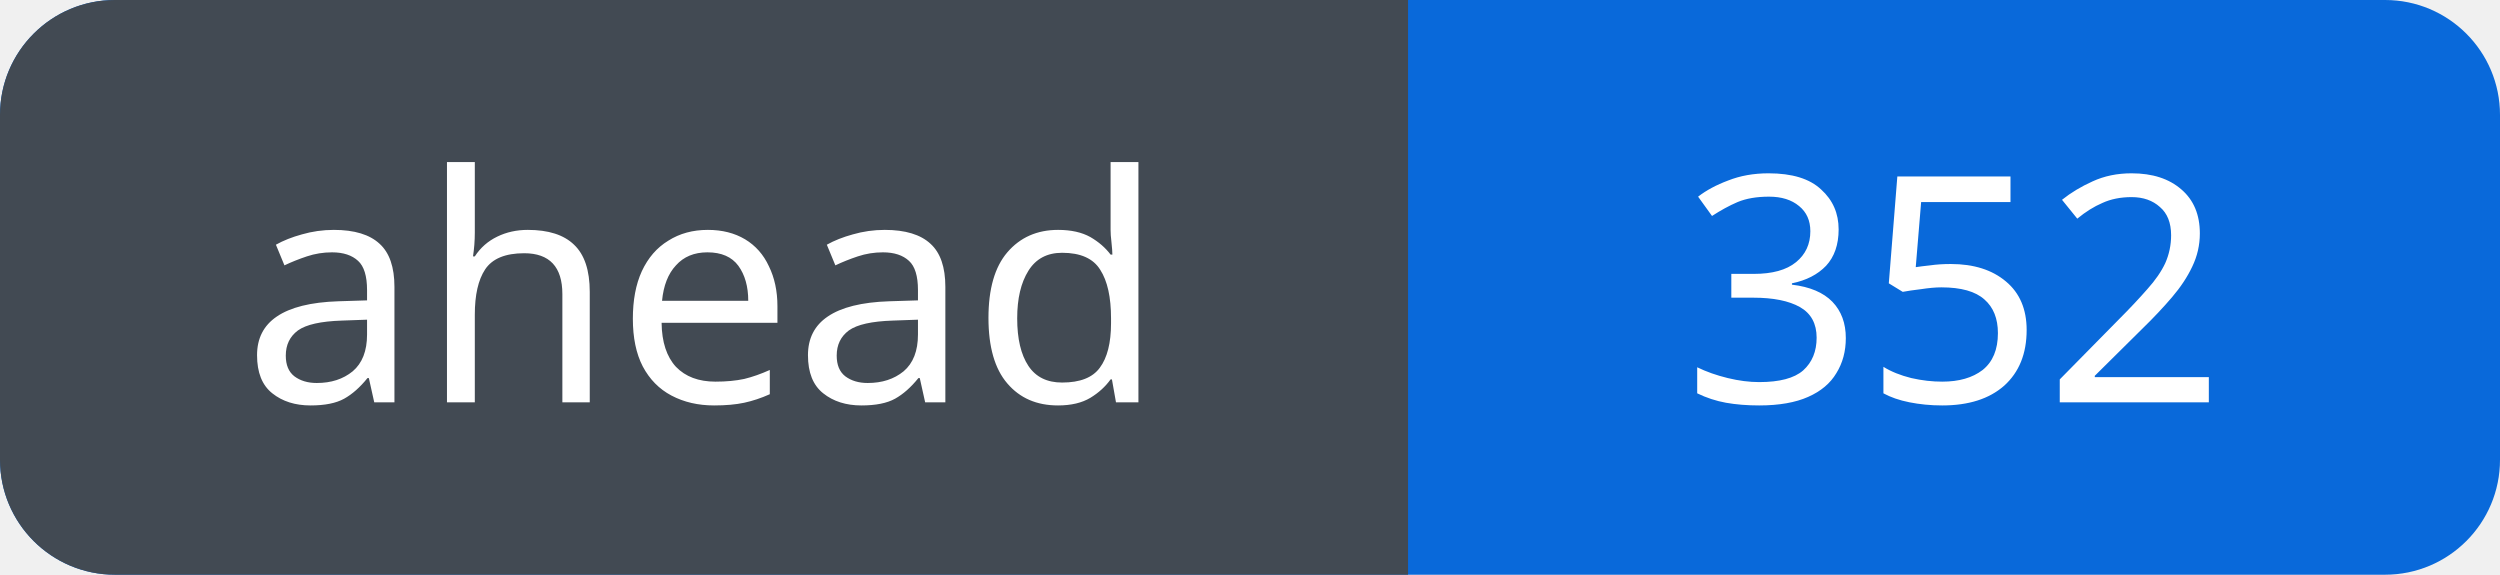
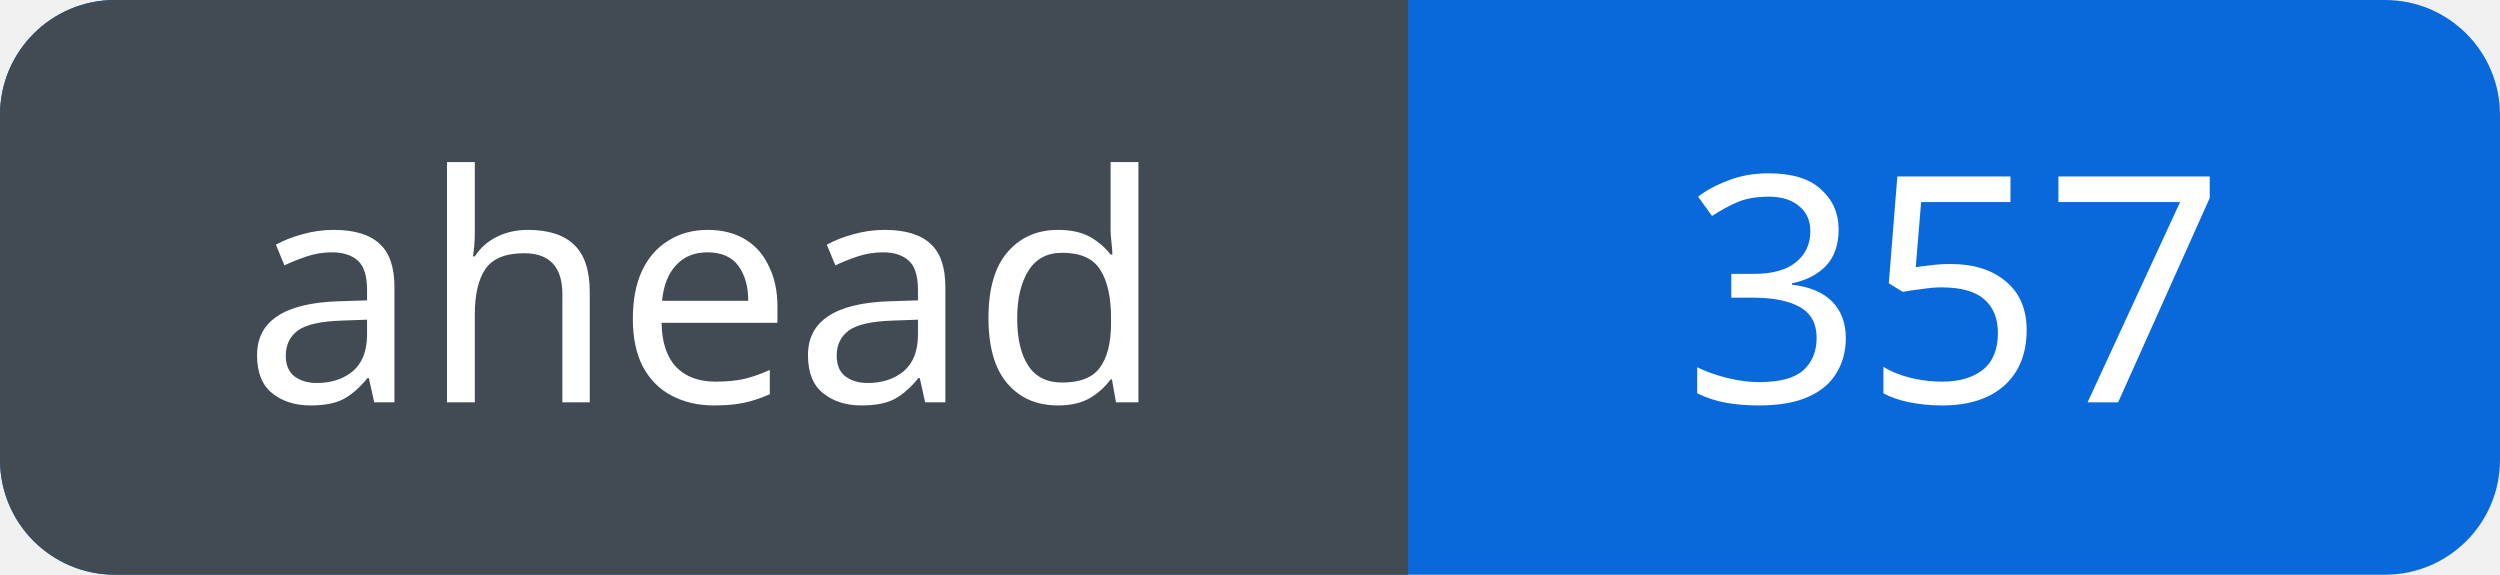
<svg xmlns="http://www.w3.org/2000/svg" width="87" height="20" viewBox="0 0 87 20" role="img" aria-labelledby="title">
  <defs>
    <clipPath id="badge">
      <rect width="87" height="20" rx="4" />
    </clipPath>
  </defs>
  <g clip-path="url(#badge)">
    <rect width="87" height="20" fill="#0969da" />
    <rect width="49" height="20" fill="#424a53" />
  </g>
  <g fill="#fff" font-family="Verdana, sans-serif" font-size="11" text-anchor="middle">
    <text x="24.5" y="14">ahead</text>
-     <text x="68.0" y="14">352</text>
+     <text x="68.0" y="14">357</text>
  </g>
</svg>
